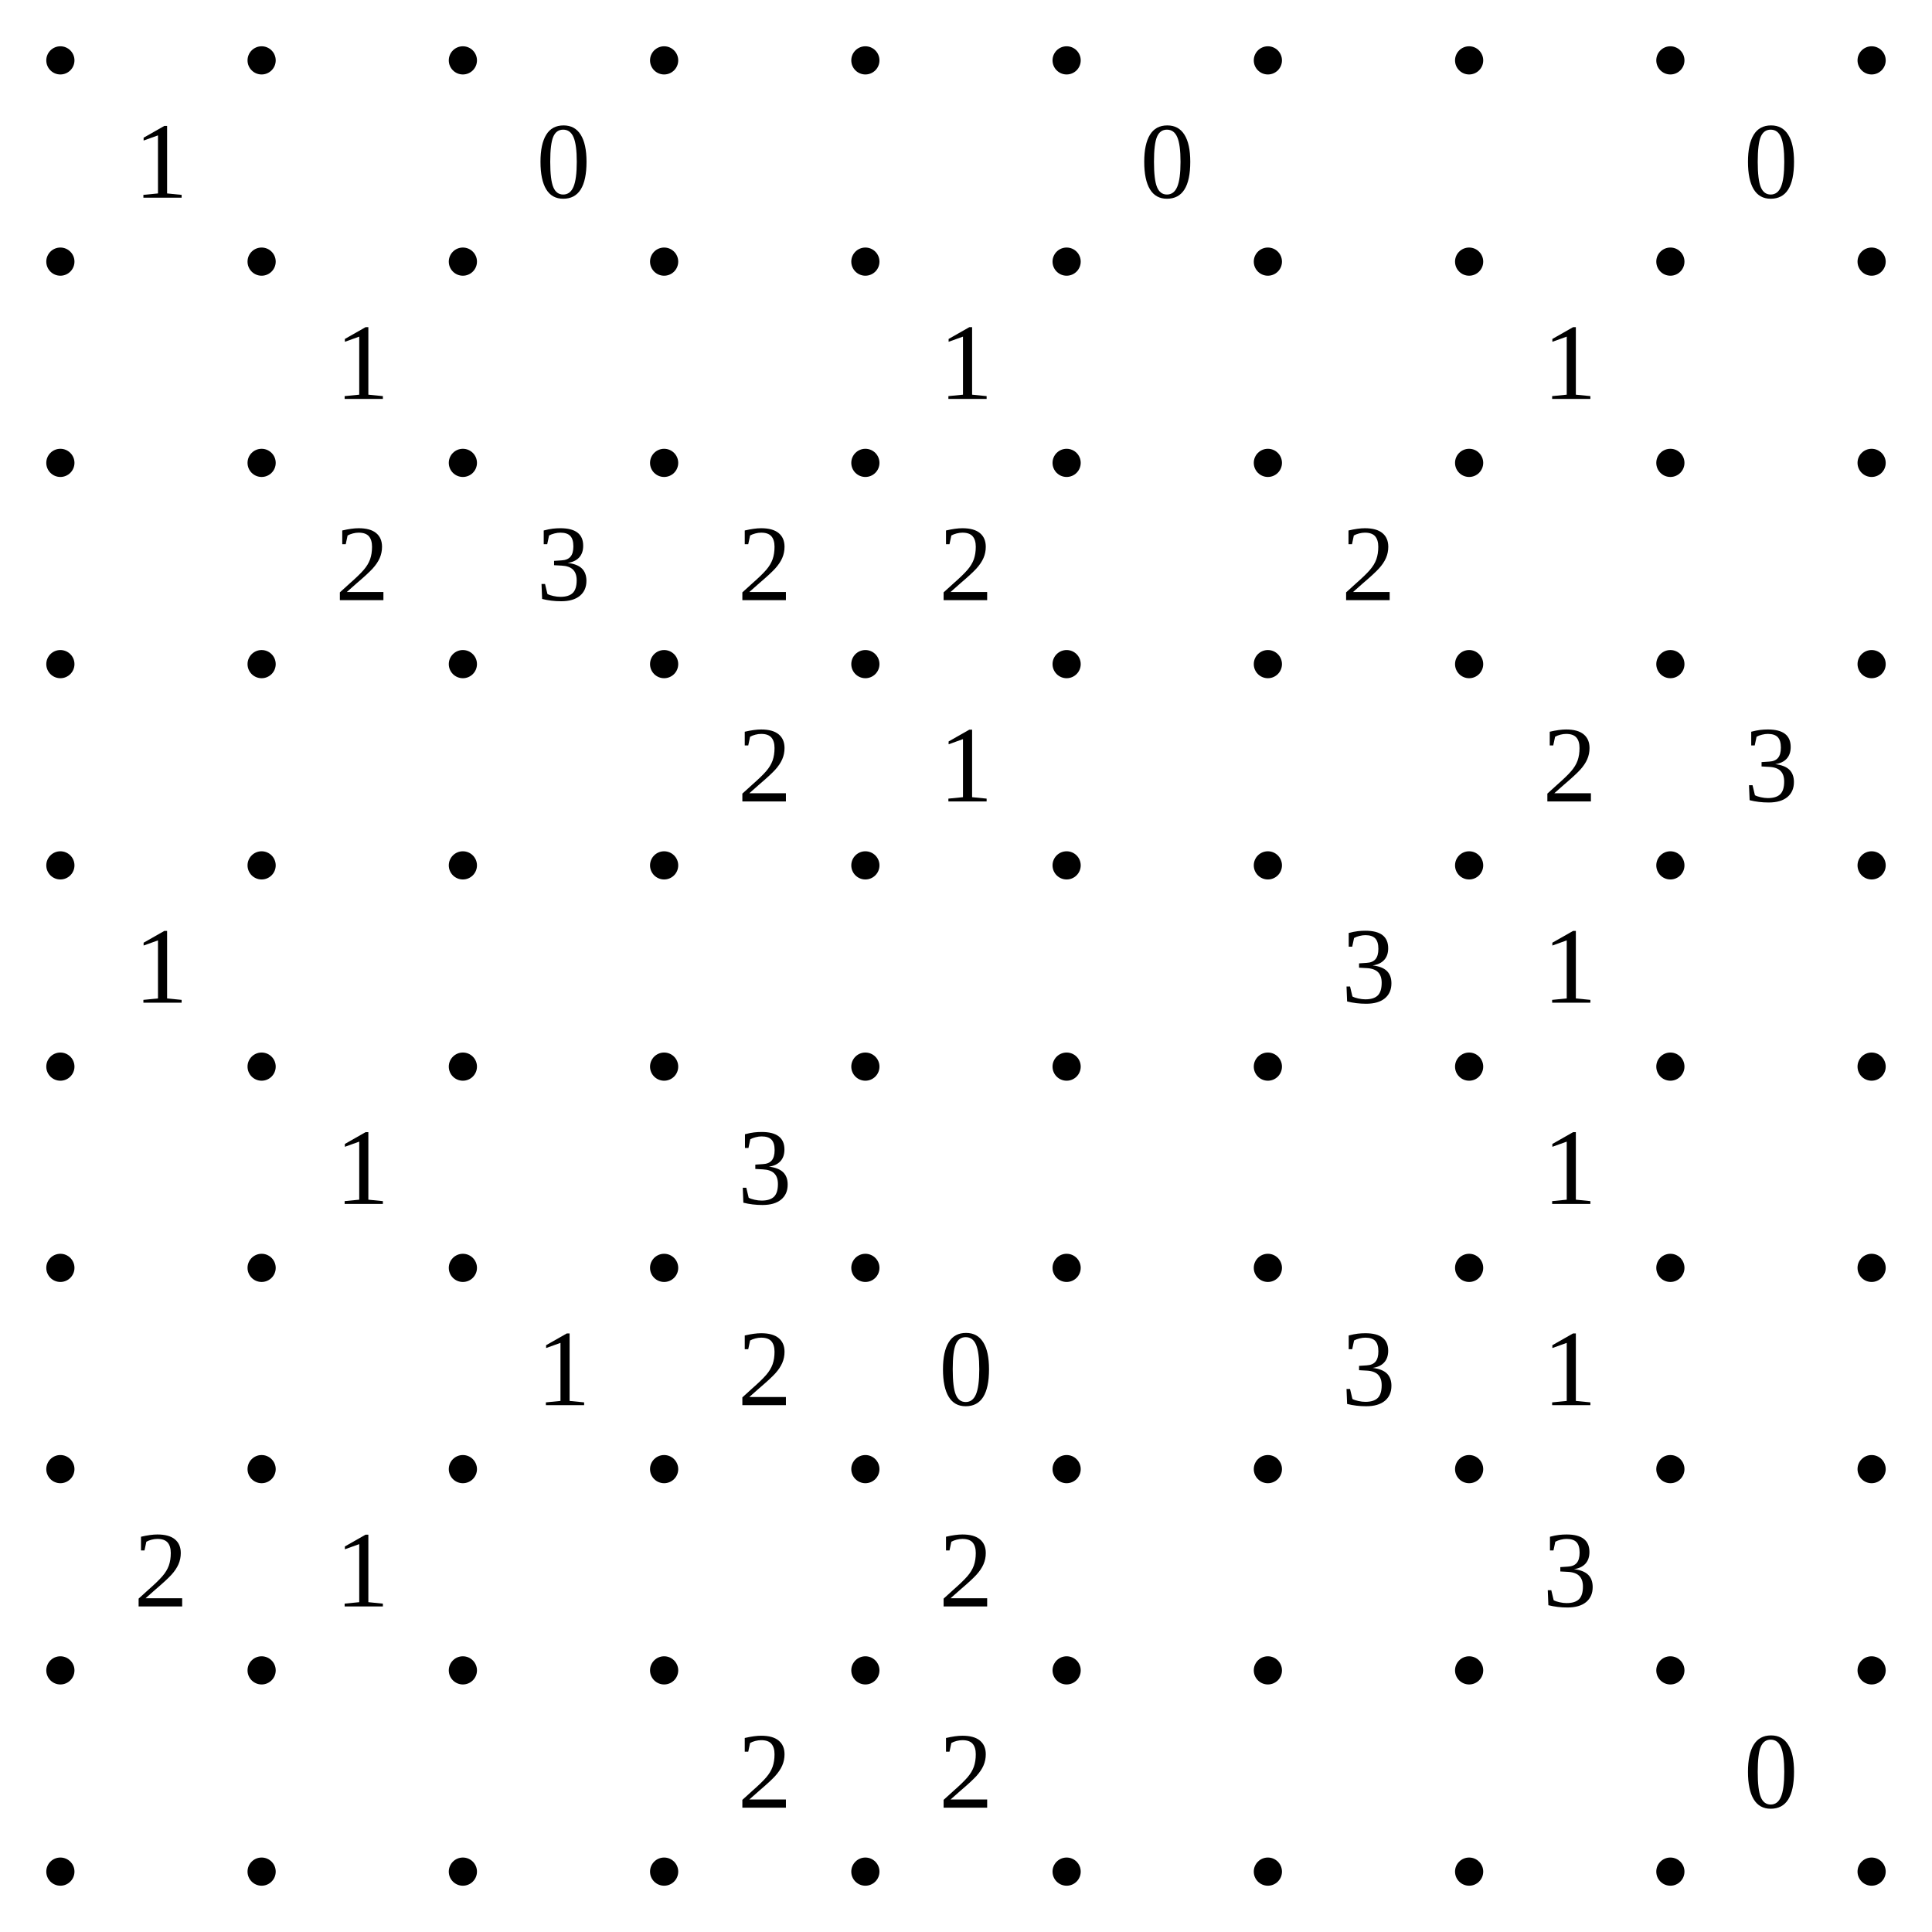
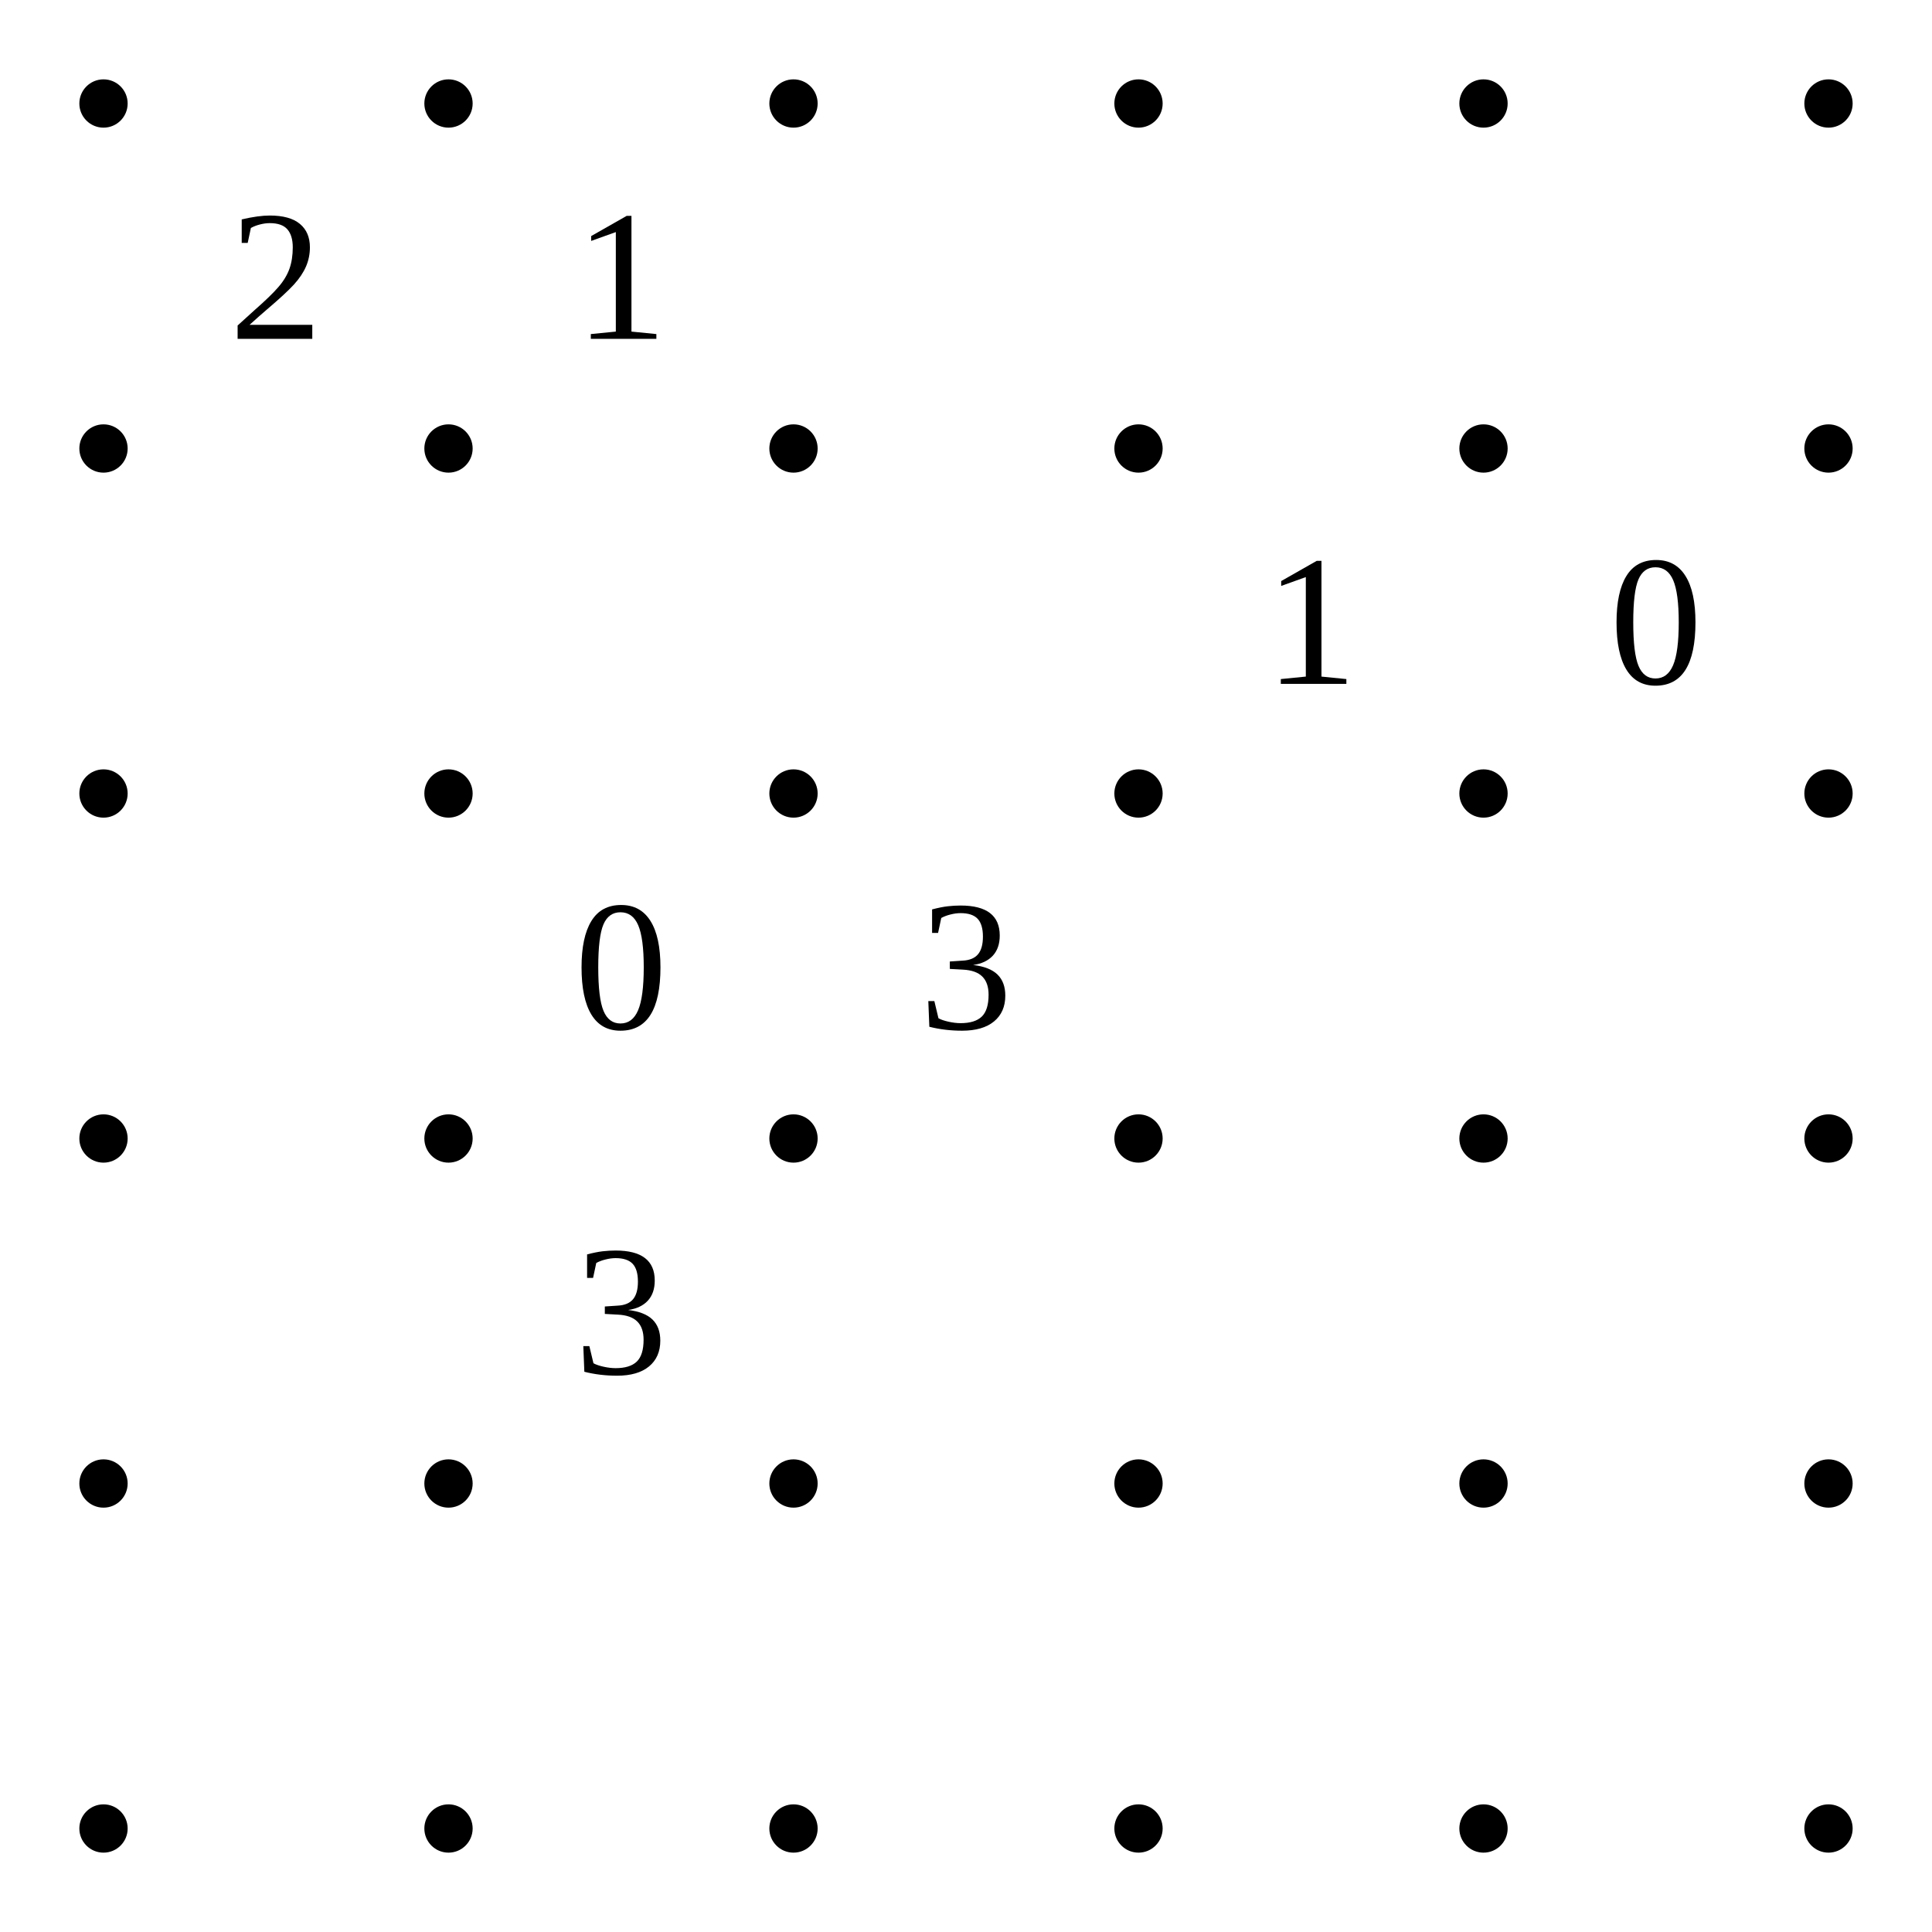
- <svg xmlns="http://www.w3.org/2000/svg" class="p" viewBox="0 0 960 960" preserveAspectRatio="xMidYMid meet" shape-rendering="geometricPrecision">
+ <svg xmlns="http://www.w3.org/2000/svg" class="p" viewBox="0 0 560 560" preserveAspectRatio="xMidYMid meet" shape-rendering="geometricPrecision">
  <g fill="#000">
    <circle cx="30" cy="30" r="7" />
    <circle cx="130" cy="30" r="7" />
    <circle cx="230" cy="30" r="7" />
    <circle cx="330" cy="30" r="7" />
    <circle cx="430" cy="30" r="7" />
    <circle cx="530" cy="30" r="7" />
-     <circle cx="630" cy="30" r="7" />
-     <circle cx="730" cy="30" r="7" />
-     <circle cx="830" cy="30" r="7" />
-     <circle cx="930" cy="30" r="7" />
    <circle cx="30" cy="130" r="7" />
    <circle cx="130" cy="130" r="7" />
    <circle cx="230" cy="130" r="7" />
    <circle cx="330" cy="130" r="7" />
    <circle cx="430" cy="130" r="7" />
    <circle cx="530" cy="130" r="7" />
-     <circle cx="630" cy="130" r="7" />
-     <circle cx="730" cy="130" r="7" />
-     <circle cx="830" cy="130" r="7" />
-     <circle cx="930" cy="130" r="7" />
    <circle cx="30" cy="230" r="7" />
    <circle cx="130" cy="230" r="7" />
    <circle cx="230" cy="230" r="7" />
    <circle cx="330" cy="230" r="7" />
    <circle cx="430" cy="230" r="7" />
    <circle cx="530" cy="230" r="7" />
-     <circle cx="630" cy="230" r="7" />
-     <circle cx="730" cy="230" r="7" />
-     <circle cx="830" cy="230" r="7" />
-     <circle cx="930" cy="230" r="7" />
    <circle cx="30" cy="330" r="7" />
    <circle cx="130" cy="330" r="7" />
    <circle cx="230" cy="330" r="7" />
    <circle cx="330" cy="330" r="7" />
    <circle cx="430" cy="330" r="7" />
    <circle cx="530" cy="330" r="7" />
-     <circle cx="630" cy="330" r="7" />
-     <circle cx="730" cy="330" r="7" />
-     <circle cx="830" cy="330" r="7" />
-     <circle cx="930" cy="330" r="7" />
    <circle cx="30" cy="430" r="7" />
    <circle cx="130" cy="430" r="7" />
    <circle cx="230" cy="430" r="7" />
    <circle cx="330" cy="430" r="7" />
    <circle cx="430" cy="430" r="7" />
    <circle cx="530" cy="430" r="7" />
-     <circle cx="630" cy="430" r="7" />
-     <circle cx="730" cy="430" r="7" />
-     <circle cx="830" cy="430" r="7" />
-     <circle cx="930" cy="430" r="7" />
    <circle cx="30" cy="530" r="7" />
    <circle cx="130" cy="530" r="7" />
    <circle cx="230" cy="530" r="7" />
    <circle cx="330" cy="530" r="7" />
    <circle cx="430" cy="530" r="7" />
    <circle cx="530" cy="530" r="7" />
-     <circle cx="630" cy="530" r="7" />
-     <circle cx="730" cy="530" r="7" />
-     <circle cx="830" cy="530" r="7" />
-     <circle cx="930" cy="530" r="7" />
-     <circle cx="30" cy="630" r="7" />
-     <circle cx="130" cy="630" r="7" />
-     <circle cx="230" cy="630" r="7" />
-     <circle cx="330" cy="630" r="7" />
-     <circle cx="430" cy="630" r="7" />
-     <circle cx="530" cy="630" r="7" />
-     <circle cx="630" cy="630" r="7" />
-     <circle cx="730" cy="630" r="7" />
-     <circle cx="830" cy="630" r="7" />
-     <circle cx="930" cy="630" r="7" />
-     <circle cx="30" cy="730" r="7" />
-     <circle cx="130" cy="730" r="7" />
-     <circle cx="230" cy="730" r="7" />
-     <circle cx="330" cy="730" r="7" />
-     <circle cx="430" cy="730" r="7" />
-     <circle cx="530" cy="730" r="7" />
-     <circle cx="630" cy="730" r="7" />
-     <circle cx="730" cy="730" r="7" />
-     <circle cx="830" cy="730" r="7" />
-     <circle cx="930" cy="730" r="7" />
-     <circle cx="30" cy="830" r="7" />
-     <circle cx="130" cy="830" r="7" />
-     <circle cx="230" cy="830" r="7" />
-     <circle cx="330" cy="830" r="7" />
-     <circle cx="430" cy="830" r="7" />
-     <circle cx="530" cy="830" r="7" />
-     <circle cx="630" cy="830" r="7" />
-     <circle cx="730" cy="830" r="7" />
-     <circle cx="830" cy="830" r="7" />
-     <circle cx="930" cy="830" r="7" />
-     <circle cx="30" cy="930" r="7" />
-     <circle cx="130" cy="930" r="7" />
-     <circle cx="230" cy="930" r="7" />
-     <circle cx="330" cy="930" r="7" />
-     <circle cx="430" cy="930" r="7" />
-     <circle cx="530" cy="930" r="7" />
-     <circle cx="630" cy="930" r="7" />
-     <circle cx="730" cy="930" r="7" />
-     <circle cx="830" cy="930" r="7" />
-     <circle cx="930" cy="930" r="7" />
  </g>
  <g fill="#000" font-size="54" text-anchor="middle" dominant-baseline="central">
-     <text x="80" y="80">1</text>
-     <text x="280" y="80">0</text>
-     <text x="580" y="80">0</text>
-     <text x="880" y="80">0</text>
-     <text x="180" y="180">1</text>
-     <text x="480" y="180">1</text>
-     <text x="780" y="180">1</text>
-     <text x="180" y="280">2</text>
+     <text x="80" y="80">2</text>
+     <text x="180" y="80">1</text>
+     <text x="380" y="180">1</text>
+     <text x="480" y="180">0</text>
+     <text x="180" y="280">0</text>
    <text x="280" y="280">3</text>
-     <text x="380" y="280">2</text>
-     <text x="480" y="280">2</text>
-     <text x="680" y="280">2</text>
-     <text x="380" y="380">2</text>
-     <text x="480" y="380">1</text>
-     <text x="780" y="380">2</text>
-     <text x="880" y="380">3</text>
-     <text x="80" y="480">1</text>
-     <text x="680" y="480">3</text>
-     <text x="780" y="480">1</text>
-     <text x="180" y="580">1</text>
-     <text x="380" y="580">3</text>
-     <text x="780" y="580">1</text>
-     <text x="280" y="680">1</text>
-     <text x="380" y="680">2</text>
-     <text x="480" y="680">0</text>
-     <text x="680" y="680">3</text>
-     <text x="780" y="680">1</text>
-     <text x="80" y="780">2</text>
-     <text x="180" y="780">1</text>
-     <text x="480" y="780">2</text>
-     <text x="780" y="780">3</text>
-     <text x="380" y="880">2</text>
-     <text x="480" y="880">2</text>
-     <text x="880" y="880">0</text>
+     <text x="180" y="380">3</text>
  </g>
</svg>
